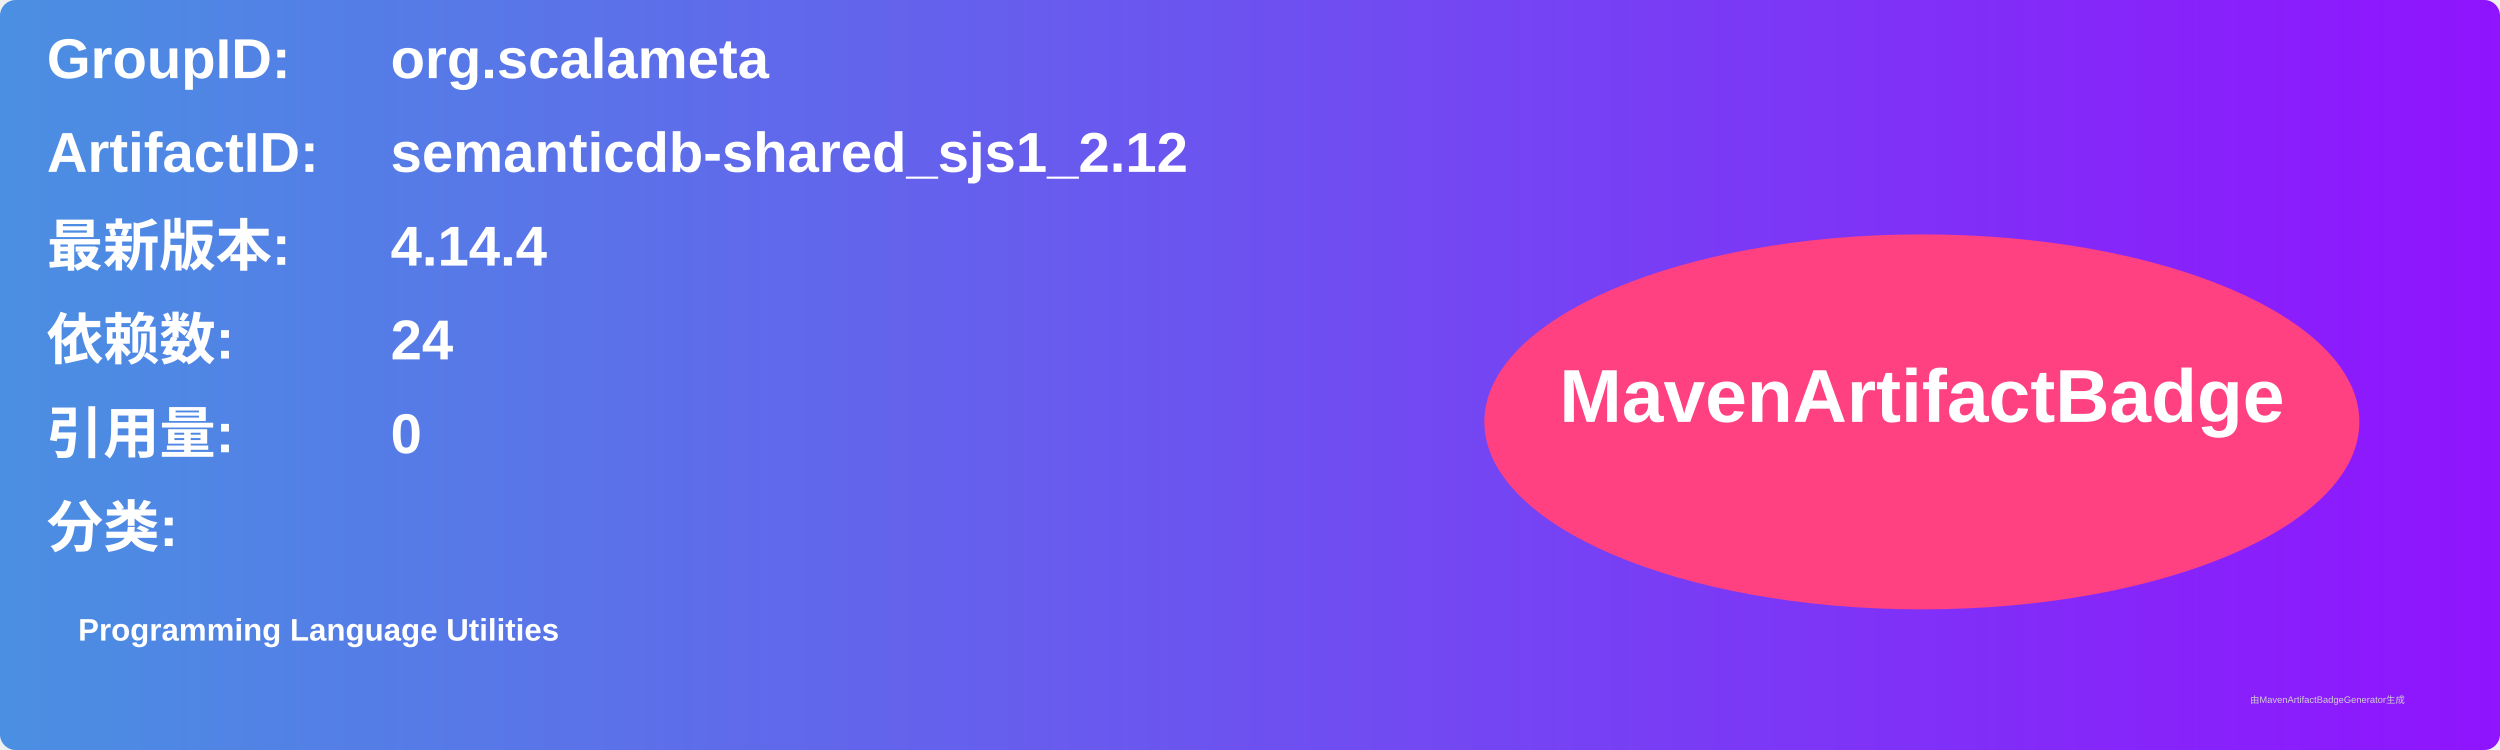
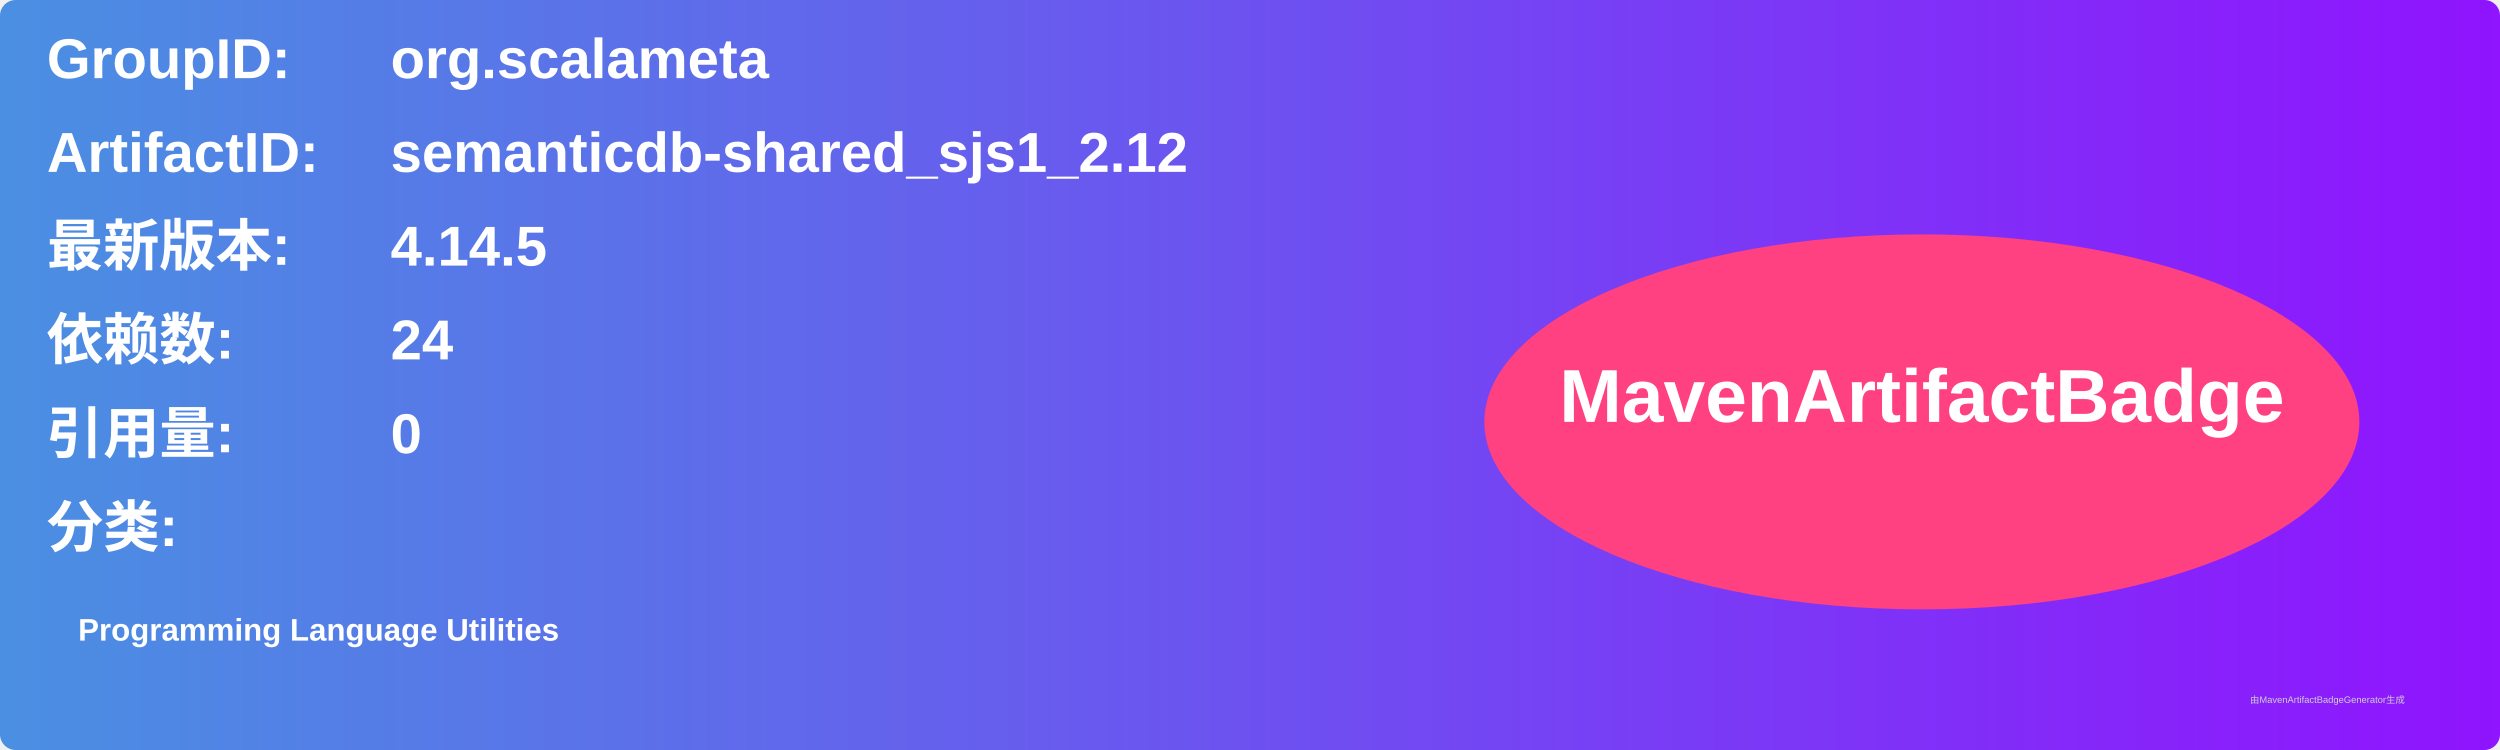
<svg xmlns="http://www.w3.org/2000/svg" width="800" height="240" viewBox="0 0 800 240">
  <linearGradient id="grad" x1="0%" y1="0%" x2="100%" y2="0%">
    <stop offset="0%" stop-color="#4a90e2" />
    <stop offset="100%" stop-color="#9013fe" />
  </linearGradient>
  <rect width="100%" height="100%" rx="5" ry="5" fill="url(#grad)" />
  <g transform="translate(15, 15)">
    <text x="0" y="10" font-family="Arial" font-size="18" fill="white" font-weight="bold" width="260">GroupID:</text>
    <text x="110" y="10" font-family="Arial" font-size="18" fill="white" font-weight="bold" width="460">org.scalameta</text>
    <text x="0" y="40" font-family="Arial" font-size="18" fill="white" font-weight="bold" width="260">ArtifactID:</text>
    <text x="110" y="40" font-family="Arial" font-size="18" fill="white" font-weight="bold" width="460">semanticdb-shared_sjs1_2.12</text>
    <text x="0" y="70" font-family="Arial" font-size="18" fill="white" font-weight="bold">最新版本:</text>
    <text x="110" y="70" font-family="Arial" font-size="18" fill="white" font-weight="bold">
-       <tspan font-weight="bold">4.14.4</tspan>
+       <tspan font-weight="bold">4.14.5</tspan>
    </text>
    <text x="0" y="100" font-family="Arial" font-size="18" fill="white" font-weight="bold">依赖数: </text>
    <text x="110" y="100" font-family="Arial" font-size="18" fill="white">
      <tspan font-weight="bold">24</tspan>
    </text>
    <text x="0" y="130" font-family="Arial" font-size="18" fill="white" font-weight="bold">引用量: </text>
    <text x="110" y="130" font-family="Arial" font-size="18" fill="white">
      <tspan font-weight="bold">0</tspan>
    </text>
    <text x="0" y="160" font-family="Arial" font-size="18" fill="white" font-weight="bold">分类:</text>
    <text x="10" y="190" font-family="Arial" font-size="10" fill="white">
      <tspan font-weight="bold">Programming Language Utilities</tspan>
    </text>
    <ellipse cx="600" cy="120" rx="140" ry="60" fill="#ff4081" />
    <text x="600" y="120" text-anchor="middle" font-family="Arial" font-size="24" fill="white" font-weight="bold">MavenArtifactBadge</text>
  </g>
  <text x="720" y="225" font-family="Arial" font-size="3" fill="#d0d0d0">由MavenArtifactBadgeGenerator生成</text>
</svg>
